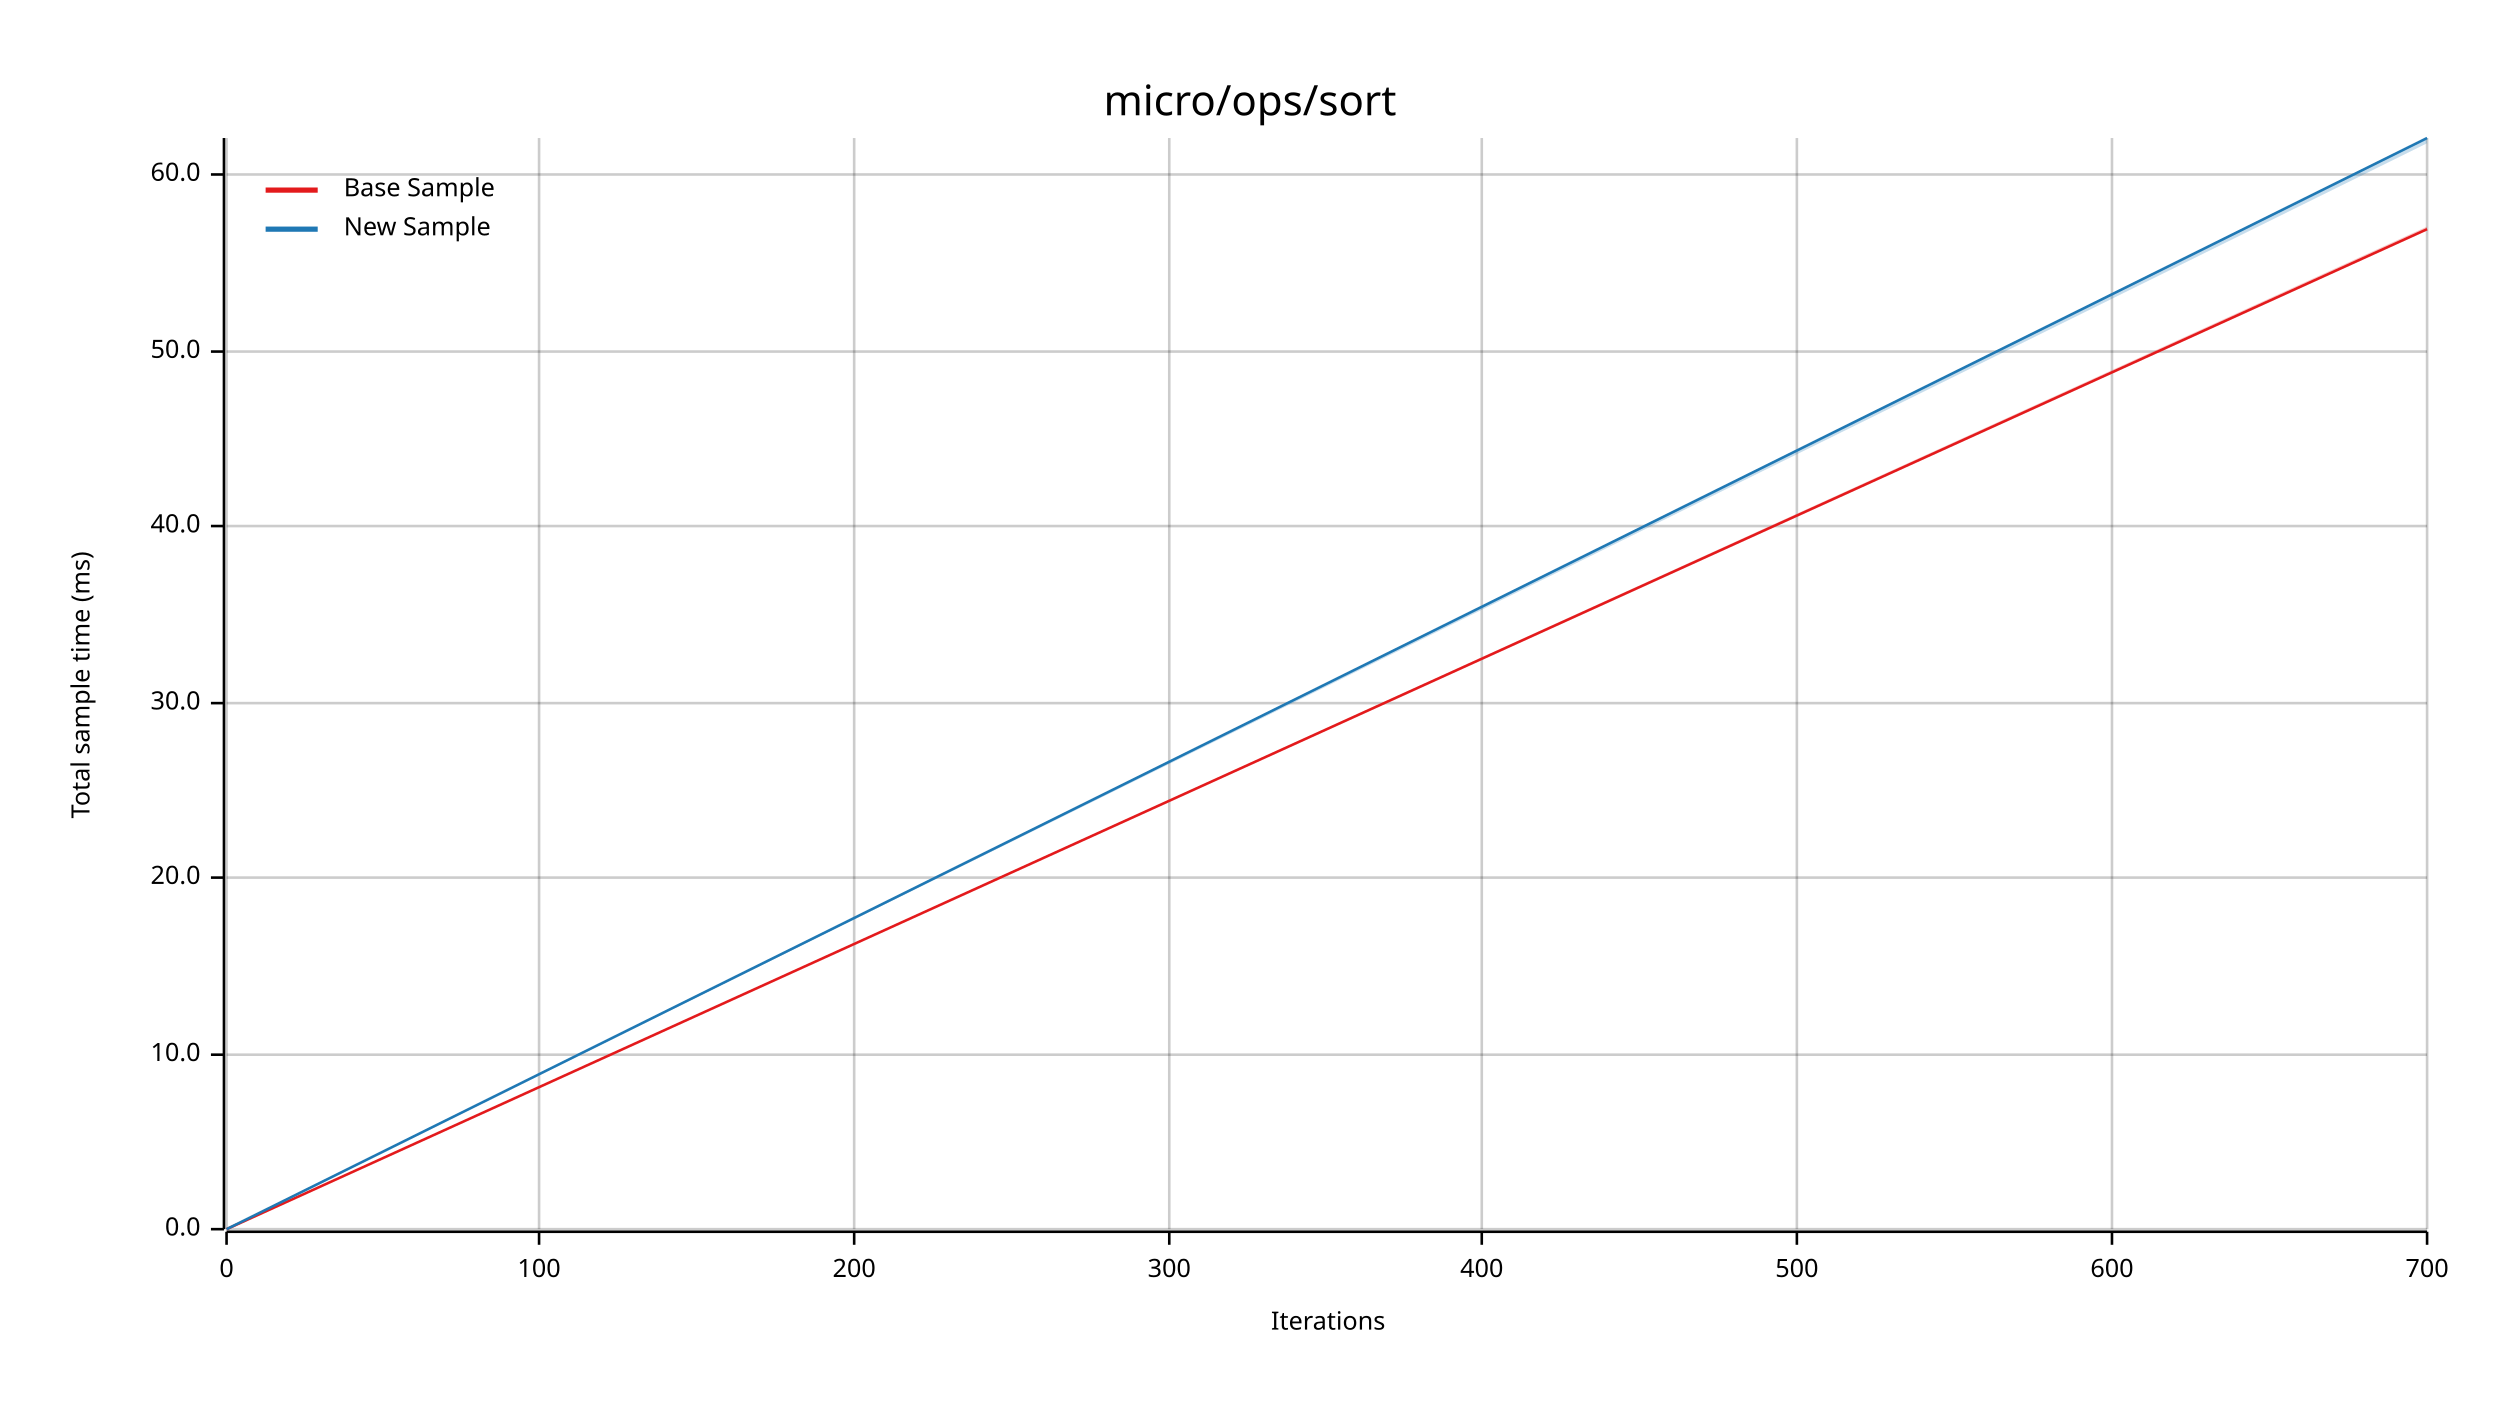
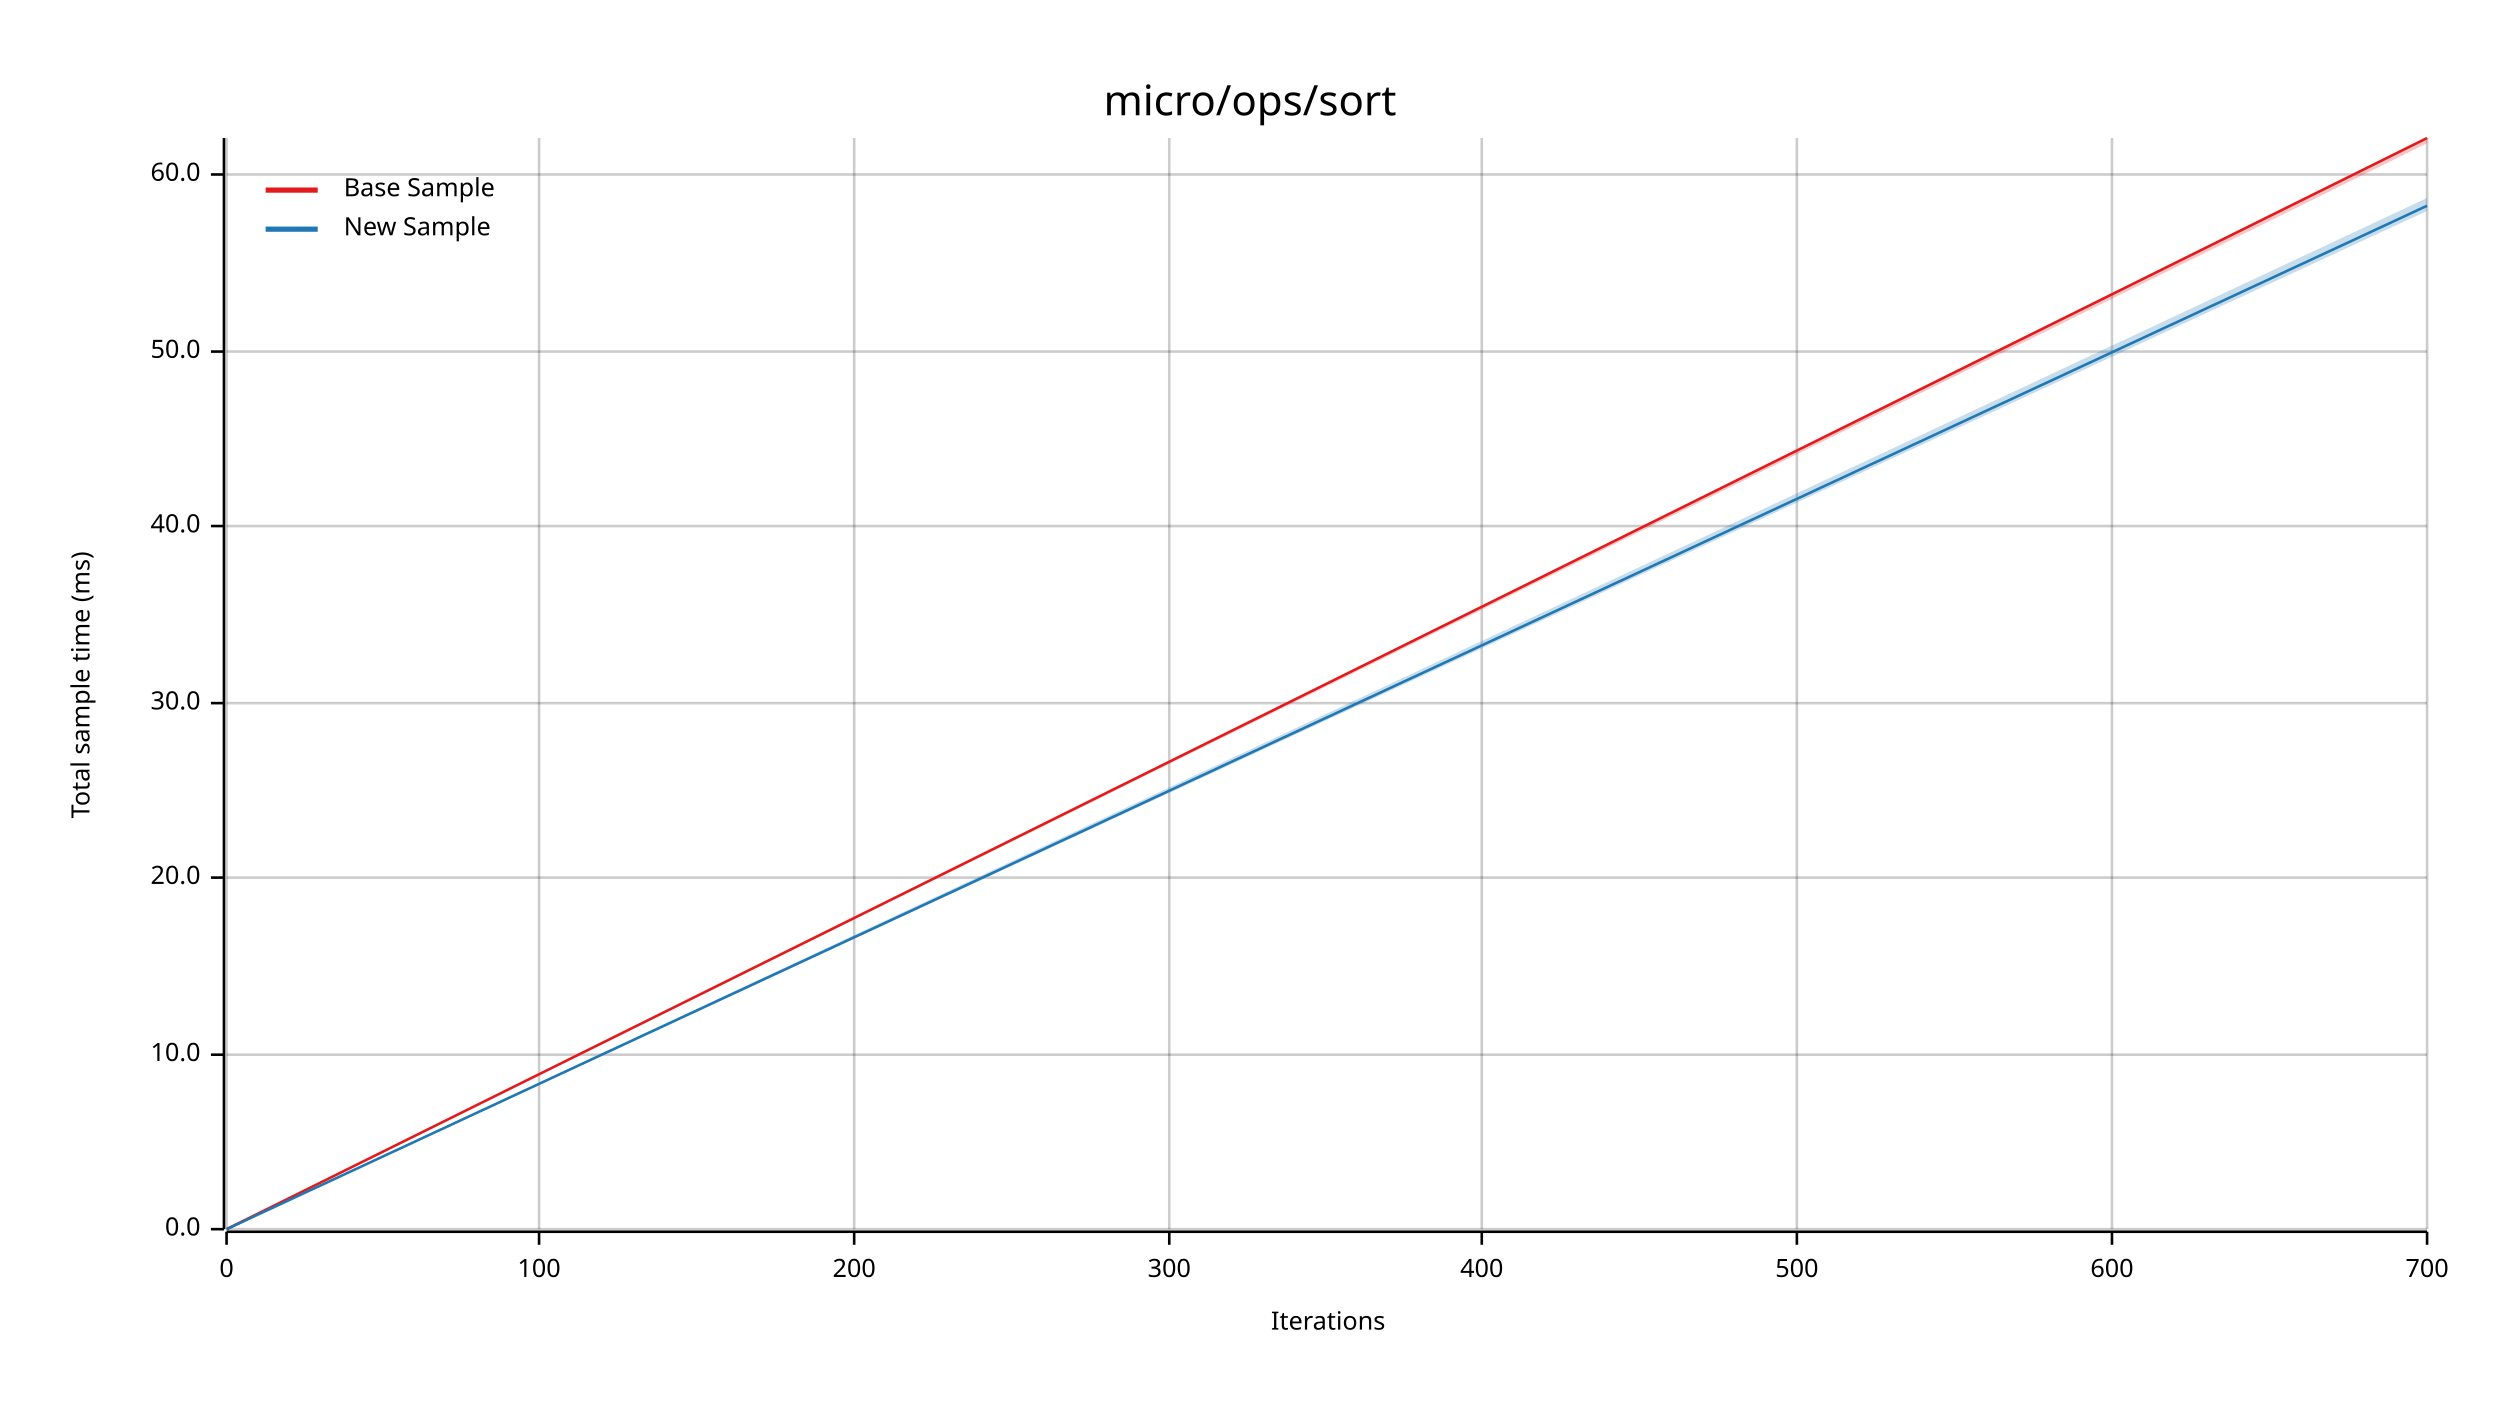
<svg xmlns="http://www.w3.org/2000/svg" width="960" height="540" viewBox="0 0 960 540">
  <text x="480" y="32" dy="0.76em" text-anchor="middle" font-family="sans-serif" font-size="16.129" opacity="1" fill="#000000">
micro/ops/sort
</text>
  <text x="27" y="263" dy="0.76em" text-anchor="middle" font-family="sans-serif" font-size="9.677" opacity="1" fill="#000000" transform="rotate(270, 27, 263)">
Total sample time (ms)
</text>
  <text x="510" y="513" dy="-0.5ex" text-anchor="middle" font-family="sans-serif" font-size="9.677" opacity="1" fill="#000000">
Iterations
</text>
  <line opacity="0.2" stroke="#000000" stroke-width="1" x1="87" y1="472" x2="87" y2="53" />
  <line opacity="0.2" stroke="#000000" stroke-width="1" x1="207" y1="472" x2="207" y2="53" />
  <line opacity="0.2" stroke="#000000" stroke-width="1" x1="328" y1="472" x2="328" y2="53" />
  <line opacity="0.2" stroke="#000000" stroke-width="1" x1="449" y1="472" x2="449" y2="53" />
  <line opacity="0.2" stroke="#000000" stroke-width="1" x1="569" y1="472" x2="569" y2="53" />
  <line opacity="0.2" stroke="#000000" stroke-width="1" x1="690" y1="472" x2="690" y2="53" />
  <line opacity="0.2" stroke="#000000" stroke-width="1" x1="811" y1="472" x2="811" y2="53" />
  <line opacity="0.2" stroke="#000000" stroke-width="1" x1="932" y1="472" x2="932" y2="53" />
  <line opacity="0.2" stroke="#000000" stroke-width="1" x1="87" y1="472" x2="932" y2="472" />
  <line opacity="0.2" stroke="#000000" stroke-width="1" x1="87" y1="405" x2="932" y2="405" />
  <line opacity="0.2" stroke="#000000" stroke-width="1" x1="87" y1="337" x2="932" y2="337" />
  <line opacity="0.2" stroke="#000000" stroke-width="1" x1="87" y1="270" x2="932" y2="270" />
  <line opacity="0.2" stroke="#000000" stroke-width="1" x1="87" y1="202" x2="932" y2="202" />
  <line opacity="0.2" stroke="#000000" stroke-width="1" x1="87" y1="135" x2="932" y2="135" />
  <line opacity="0.2" stroke="#000000" stroke-width="1" x1="87" y1="67" x2="932" y2="67" />
  <polyline fill="none" opacity="1" stroke="#000000" stroke-width="1" points="86,53 86,472 " />
  <text x="77" y="472" dy="0.5ex" text-anchor="end" font-family="sans-serif" font-size="9.677" opacity="1" fill="#000000">
0.0
</text>
  <polyline fill="none" opacity="1" stroke="#000000" stroke-width="1" points="81,472 86,472 " />
  <text x="77" y="405" dy="0.5ex" text-anchor="end" font-family="sans-serif" font-size="9.677" opacity="1" fill="#000000">
10.0
</text>
  <polyline fill="none" opacity="1" stroke="#000000" stroke-width="1" points="81,405 86,405 " />
  <text x="77" y="337" dy="0.5ex" text-anchor="end" font-family="sans-serif" font-size="9.677" opacity="1" fill="#000000">
20.0
</text>
  <polyline fill="none" opacity="1" stroke="#000000" stroke-width="1" points="81,337 86,337 " />
  <text x="77" y="270" dy="0.5ex" text-anchor="end" font-family="sans-serif" font-size="9.677" opacity="1" fill="#000000">
30.0
</text>
  <polyline fill="none" opacity="1" stroke="#000000" stroke-width="1" points="81,270 86,270 " />
  <text x="77" y="202" dy="0.5ex" text-anchor="end" font-family="sans-serif" font-size="9.677" opacity="1" fill="#000000">
40.0
</text>
  <polyline fill="none" opacity="1" stroke="#000000" stroke-width="1" points="81,202 86,202 " />
  <text x="77" y="135" dy="0.5ex" text-anchor="end" font-family="sans-serif" font-size="9.677" opacity="1" fill="#000000">
50.0
</text>
  <polyline fill="none" opacity="1" stroke="#000000" stroke-width="1" points="81,135 86,135 " />
  <text x="77" y="67" dy="0.5ex" text-anchor="end" font-family="sans-serif" font-size="9.677" opacity="1" fill="#000000">
60.0
</text>
  <polyline fill="none" opacity="1" stroke="#000000" stroke-width="1" points="81,67 86,67 " />
  <polyline fill="none" opacity="1" stroke="#000000" stroke-width="1" points="87,473 932,473 " />
  <text x="87" y="483" dy="0.76em" text-anchor="middle" font-family="sans-serif" font-size="9.677" opacity="1" fill="#000000">
0
</text>
  <polyline fill="none" opacity="1" stroke="#000000" stroke-width="1" points="87,473 87,478 " />
  <text x="207" y="483" dy="0.76em" text-anchor="middle" font-family="sans-serif" font-size="9.677" opacity="1" fill="#000000">
100
</text>
  <polyline fill="none" opacity="1" stroke="#000000" stroke-width="1" points="207,473 207,478 " />
  <text x="328" y="483" dy="0.76em" text-anchor="middle" font-family="sans-serif" font-size="9.677" opacity="1" fill="#000000">
200
</text>
  <polyline fill="none" opacity="1" stroke="#000000" stroke-width="1" points="328,473 328,478 " />
  <text x="449" y="483" dy="0.76em" text-anchor="middle" font-family="sans-serif" font-size="9.677" opacity="1" fill="#000000">
300
</text>
  <polyline fill="none" opacity="1" stroke="#000000" stroke-width="1" points="449,473 449,478 " />
  <text x="569" y="483" dy="0.76em" text-anchor="middle" font-family="sans-serif" font-size="9.677" opacity="1" fill="#000000">
400
</text>
  <polyline fill="none" opacity="1" stroke="#000000" stroke-width="1" points="569,473 569,478 " />
  <text x="690" y="483" dy="0.76em" text-anchor="middle" font-family="sans-serif" font-size="9.677" opacity="1" fill="#000000">
500
</text>
  <polyline fill="none" opacity="1" stroke="#000000" stroke-width="1" points="690,473 690,478 " />
  <text x="811" y="483" dy="0.76em" text-anchor="middle" font-family="sans-serif" font-size="9.677" opacity="1" fill="#000000">
600
</text>
  <polyline fill="none" opacity="1" stroke="#000000" stroke-width="1" points="811,473 811,478 " />
  <text x="932" y="483" dy="0.76em" text-anchor="middle" font-family="sans-serif" font-size="9.677" opacity="1" fill="#000000">
700
</text>
  <polyline fill="none" opacity="1" stroke="#000000" stroke-width="1" points="932,473 932,478 " />
-   <polyline fill="none" opacity="1" stroke="#E31A1C" stroke-width="1" points="87,472 932,88 " />
-   <polygon opacity="0.25" fill="#E31A1C" points="87,472 932,88 932,87 " />
-   <polyline fill="none" opacity="1" stroke="#1F78B4" stroke-width="1" points="87,472 932,53 " />
-   <polygon opacity="0.25" fill="#1F78B4" points="87,472 932,55 932,53 " />
+   <polyline fill="none" opacity="1" stroke="#E31A1C" stroke-width="1" points="87,472 932,53 " />
+   <polygon opacity="0.25" fill="#E31A1C" points="87,472 932,55 932,53 " />
+   <polyline fill="none" opacity="1" stroke="#1F78B4" stroke-width="1" points="87,472 932,79 " />
+   <polygon opacity="0.25" fill="#1F78B4" points="87,472 932,81 932,76 " />
  <text x="132" y="68" dy="0.76em" text-anchor="start" font-family="sans-serif" font-size="9.677" opacity="1" fill="#000000">
Base Sample
</text>
  <text x="132" y="83" dy="0.76em" text-anchor="start" font-family="sans-serif" font-size="9.677" opacity="1" fill="#000000">
New Sample
</text>
  <polyline fill="none" opacity="1" stroke="#E31A1C" stroke-width="2" points="102,73 122,73 " />
  <polyline fill="none" opacity="1" stroke="#1F78B4" stroke-width="2" points="102,88 122,88 " />
</svg>
